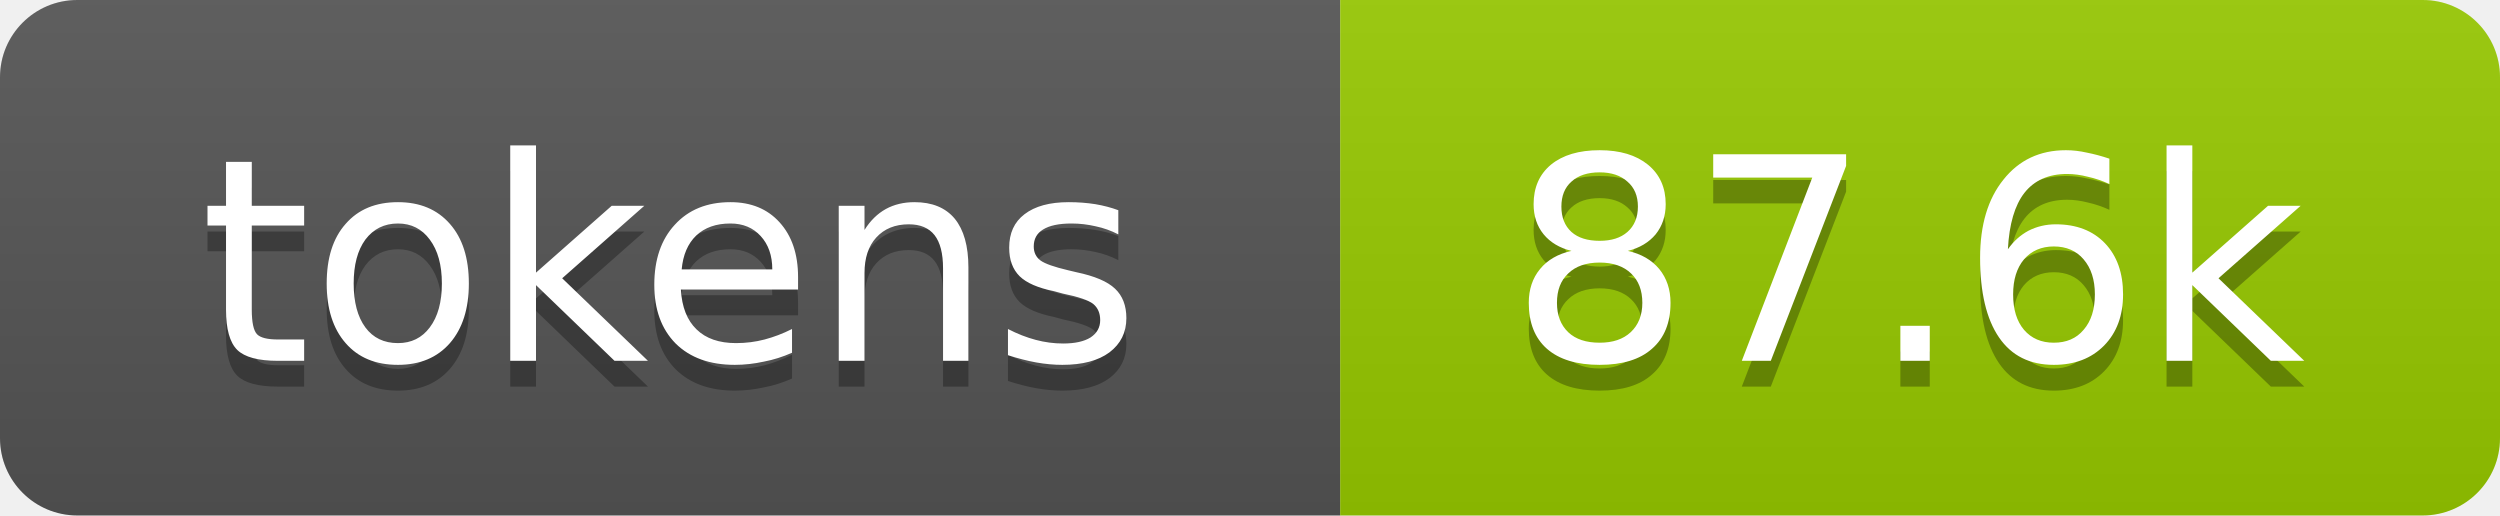
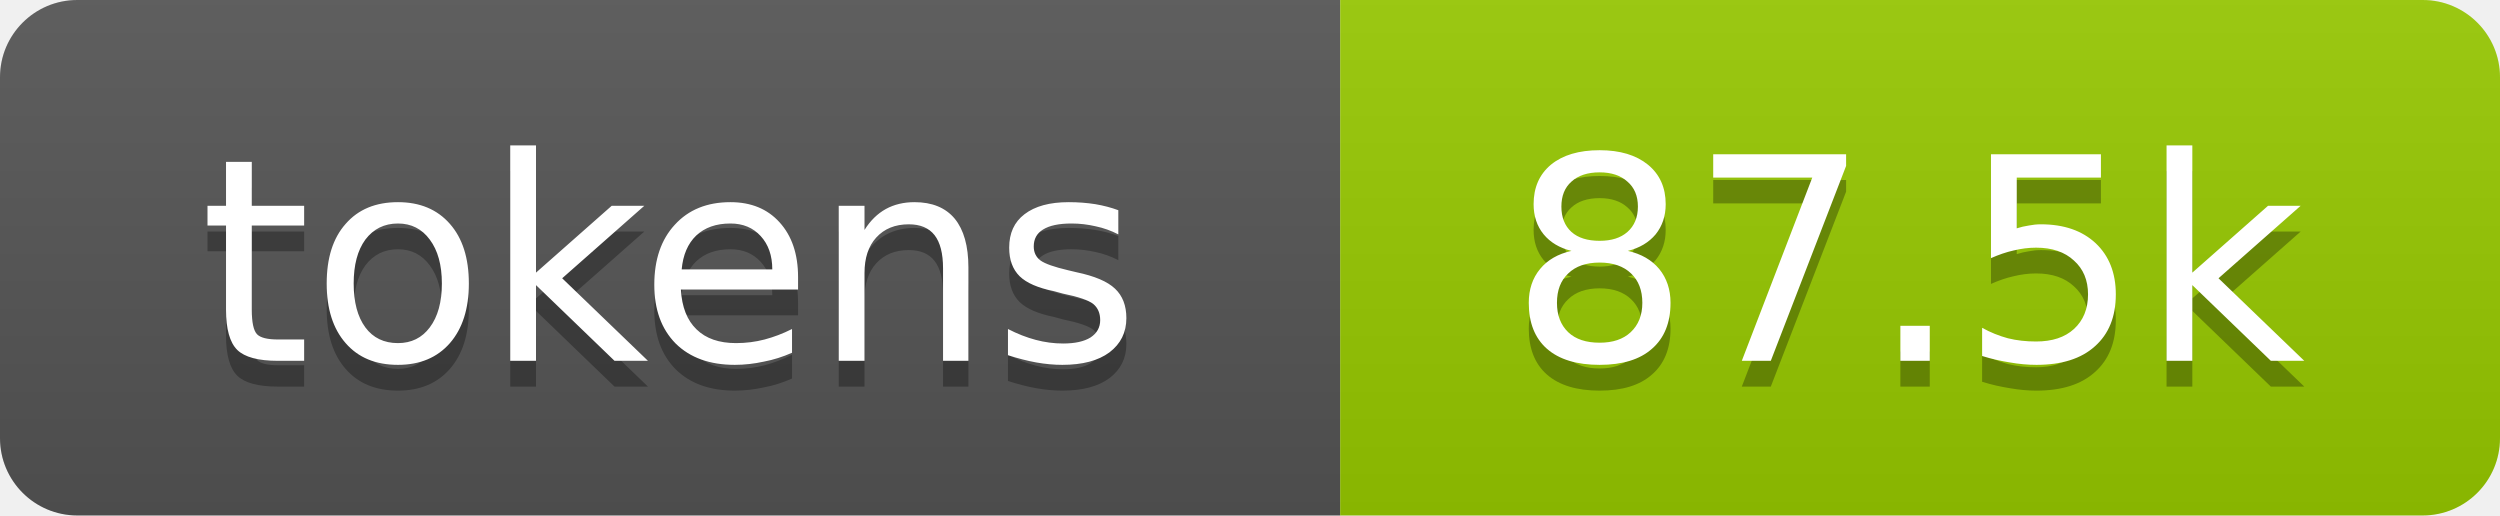
- <svg xmlns="http://www.w3.org/2000/svg" xmlns:xlink="http://www.w3.org/1999/xlink" width="97" height="20" role="img" aria-label="87.6k tokens, 44% of context window">
+ <svg xmlns="http://www.w3.org/2000/svg" xmlns:xlink="http://www.w3.org/1999/xlink" width="97" height="20" role="img" aria-label="87.5k tokens, 44% of context window">
  <linearGradient id="s" x2="0" y2="100%">
    <stop offset="0" stop-color="#bbb" stop-opacity=".1" />
    <stop offset="1" stop-opacity=".1" />
  </linearGradient>
  <clipPath id="r">
    <rect width="97" height="20" rx="3" fill="#fff" />
  </clipPath>
  <a xlink:href="https://github.com/qwibitai/nanoclaw/tree/main/repo-tokens">
    <g clip-path="url(#r)">
      <rect width="52" height="20" fill="#555" />
      <rect x="52" width="45" height="20" fill="#97ca00" />
      <rect width="97" height="20" fill="url(#s)" />
      <g fill="#fff" text-anchor="middle" font-family="Verdana,Geneva,DejaVu Sans,sans-serif" font-size="11">
        <text aria-hidden="true" x="26" y="15" fill="#010101" fill-opacity=".3">tokens</text>
        <text x="26" y="14">tokens</text>
-         <text aria-hidden="true" x="74" y="15" fill="#010101" fill-opacity=".3">87.6k</text>
-         <text x="74" y="14">87.6k</text>
+         <text aria-hidden="true" x="74" y="15" fill="#010101" fill-opacity=".3">87.5k</text>
+         <text x="74" y="14">87.5k</text>
      </g>
    </g>
  </a>
</svg>
